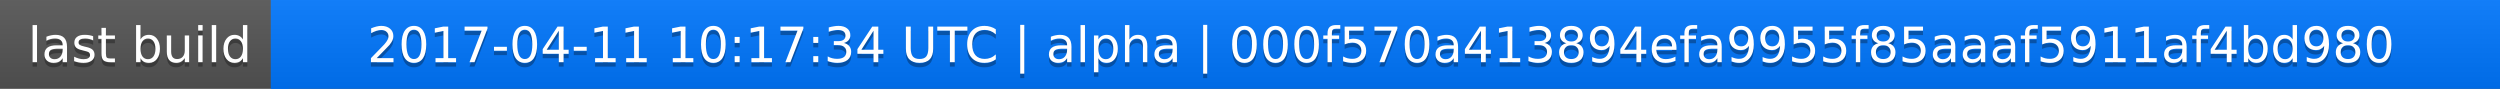
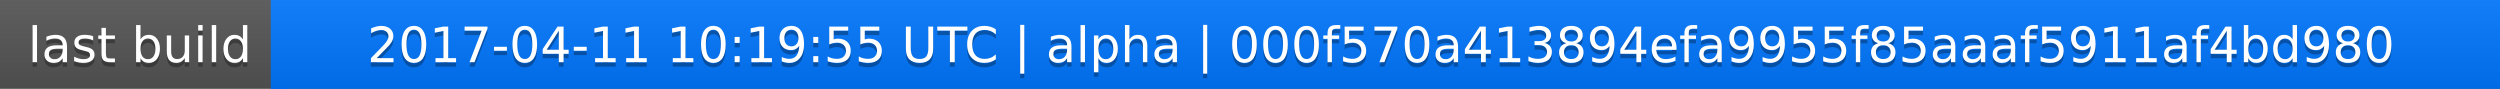
<svg xmlns="http://www.w3.org/2000/svg" width="563" height="20">
  <linearGradient id="a" x2="0" y2="100%">
    <stop offset="0" stop-color="#bbb" stop-opacity=".1" />
    <stop offset="1" stop-opacity=".1" />
  </linearGradient>
  <rect rx="0" width="563" height="20" fill="#555" />
  <rect rx="0" x="61" width="502" height="20" fill="#07f" />
  <path fill="#07f" d="M61 0h4v20h-4z" />
  <rect rx="0" width="563" height="20" fill="url(#a)" />
  <g fill="#fff" text-anchor="middle" font-family="DejaVu Sans,Verdana,Geneva,sans-serif" font-size="11">
    <text x="31.5" y="15" fill="#010101" fill-opacity=".3">last build</text>
    <text x="31.5" y="14">last build</text>
-     <text x="311" y="15" fill="#010101" fill-opacity=".3">2017-04-11 10:17:34 UTC | alpha | 000f570a413894efa9955f85aaaf5911af4bd980</text>
-     <text x="311" y="14">2017-04-11 10:17:34 UTC | alpha | 000f570a413894efa9955f85aaaf5911af4bd980</text>
+     <text x="311" y="15" fill="#010101" fill-opacity=".3">2017-04-11 10:19:55 UTC | alpha | 000f570a413894efa9955f85aaaf5911af4bd980</text>
+     <text x="311" y="14">2017-04-11 10:19:55 UTC | alpha | 000f570a413894efa9955f85aaaf5911af4bd980</text>
  </g>
</svg>
